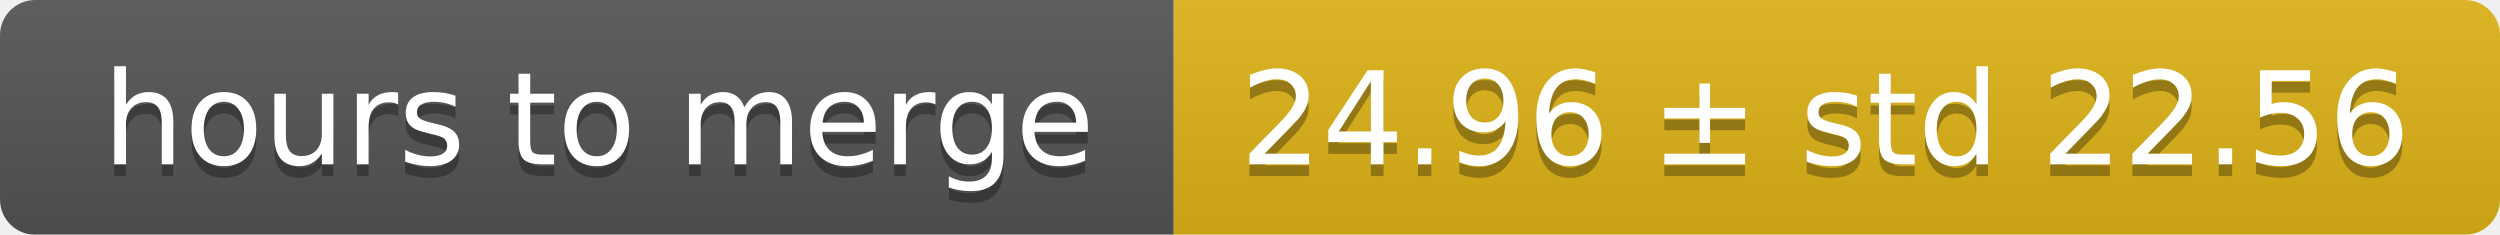
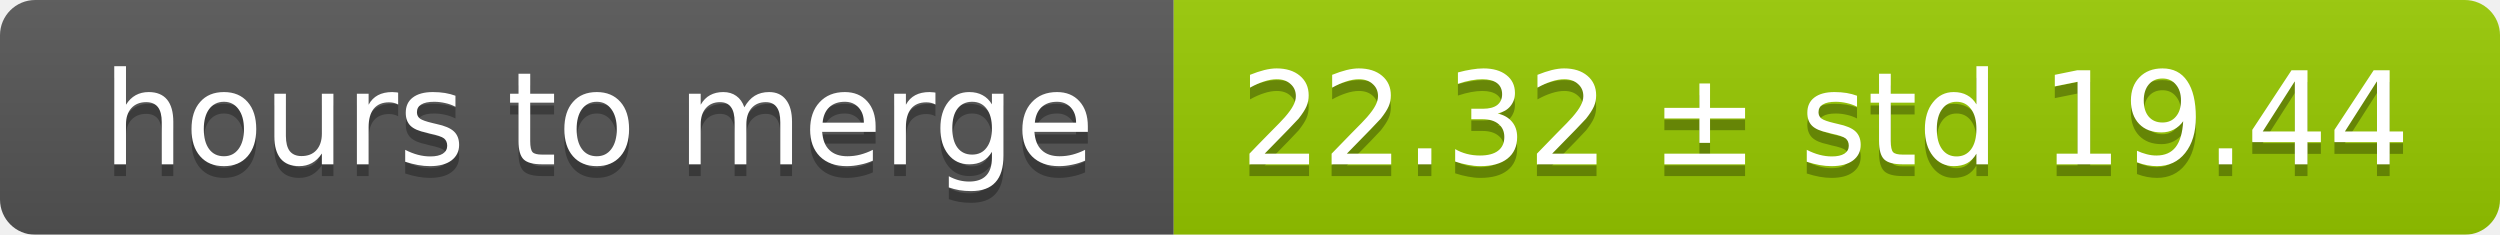
<svg xmlns="http://www.w3.org/2000/svg" width="213" height="20">
  <linearGradient id="smooth" x2="0" y2="100%">
    <stop offset="0" stop-color="#bbb" stop-opacity=".1" />
    <stop offset="1" stop-opacity=".1" />
  </linearGradient>
  <mask id="round">
    <rect width="213" height="20" rx="3" fill="#fff" />
  </mask>
  <g mask="url(#round)">
    <rect width="100" height="20" fill="#555" />
-     <rect x="100" width="113" height="20" fill="#dfb317" />
+     <rect x="100" width="113" height="20" fill="#97ca00" />
    <rect width="213" height="20" fill="url(#smooth)" />
  </g>
  <g fill="#fff" text-anchor="middle" font-family="DejaVu Sans,Verdana,Geneva,sans-serif" font-size="11">
    <text x="51" y="15" fill="#010101" fill-opacity=".3">hours to merge</text>
    <text x="51" y="14">hours to merge</text>
-     <text x="155.5" y="15" fill="#010101" fill-opacity=".3">24.96 ± std 22.56</text>
-     <text x="155.5" y="14">24.96 ± std 22.56</text>
+     <text x="155.5" y="15" fill="#010101" fill-opacity=".3">22.32 ± std 19.44</text>
+     <text x="155.5" y="14">22.32 ± std 19.44</text>
  </g>
</svg>
